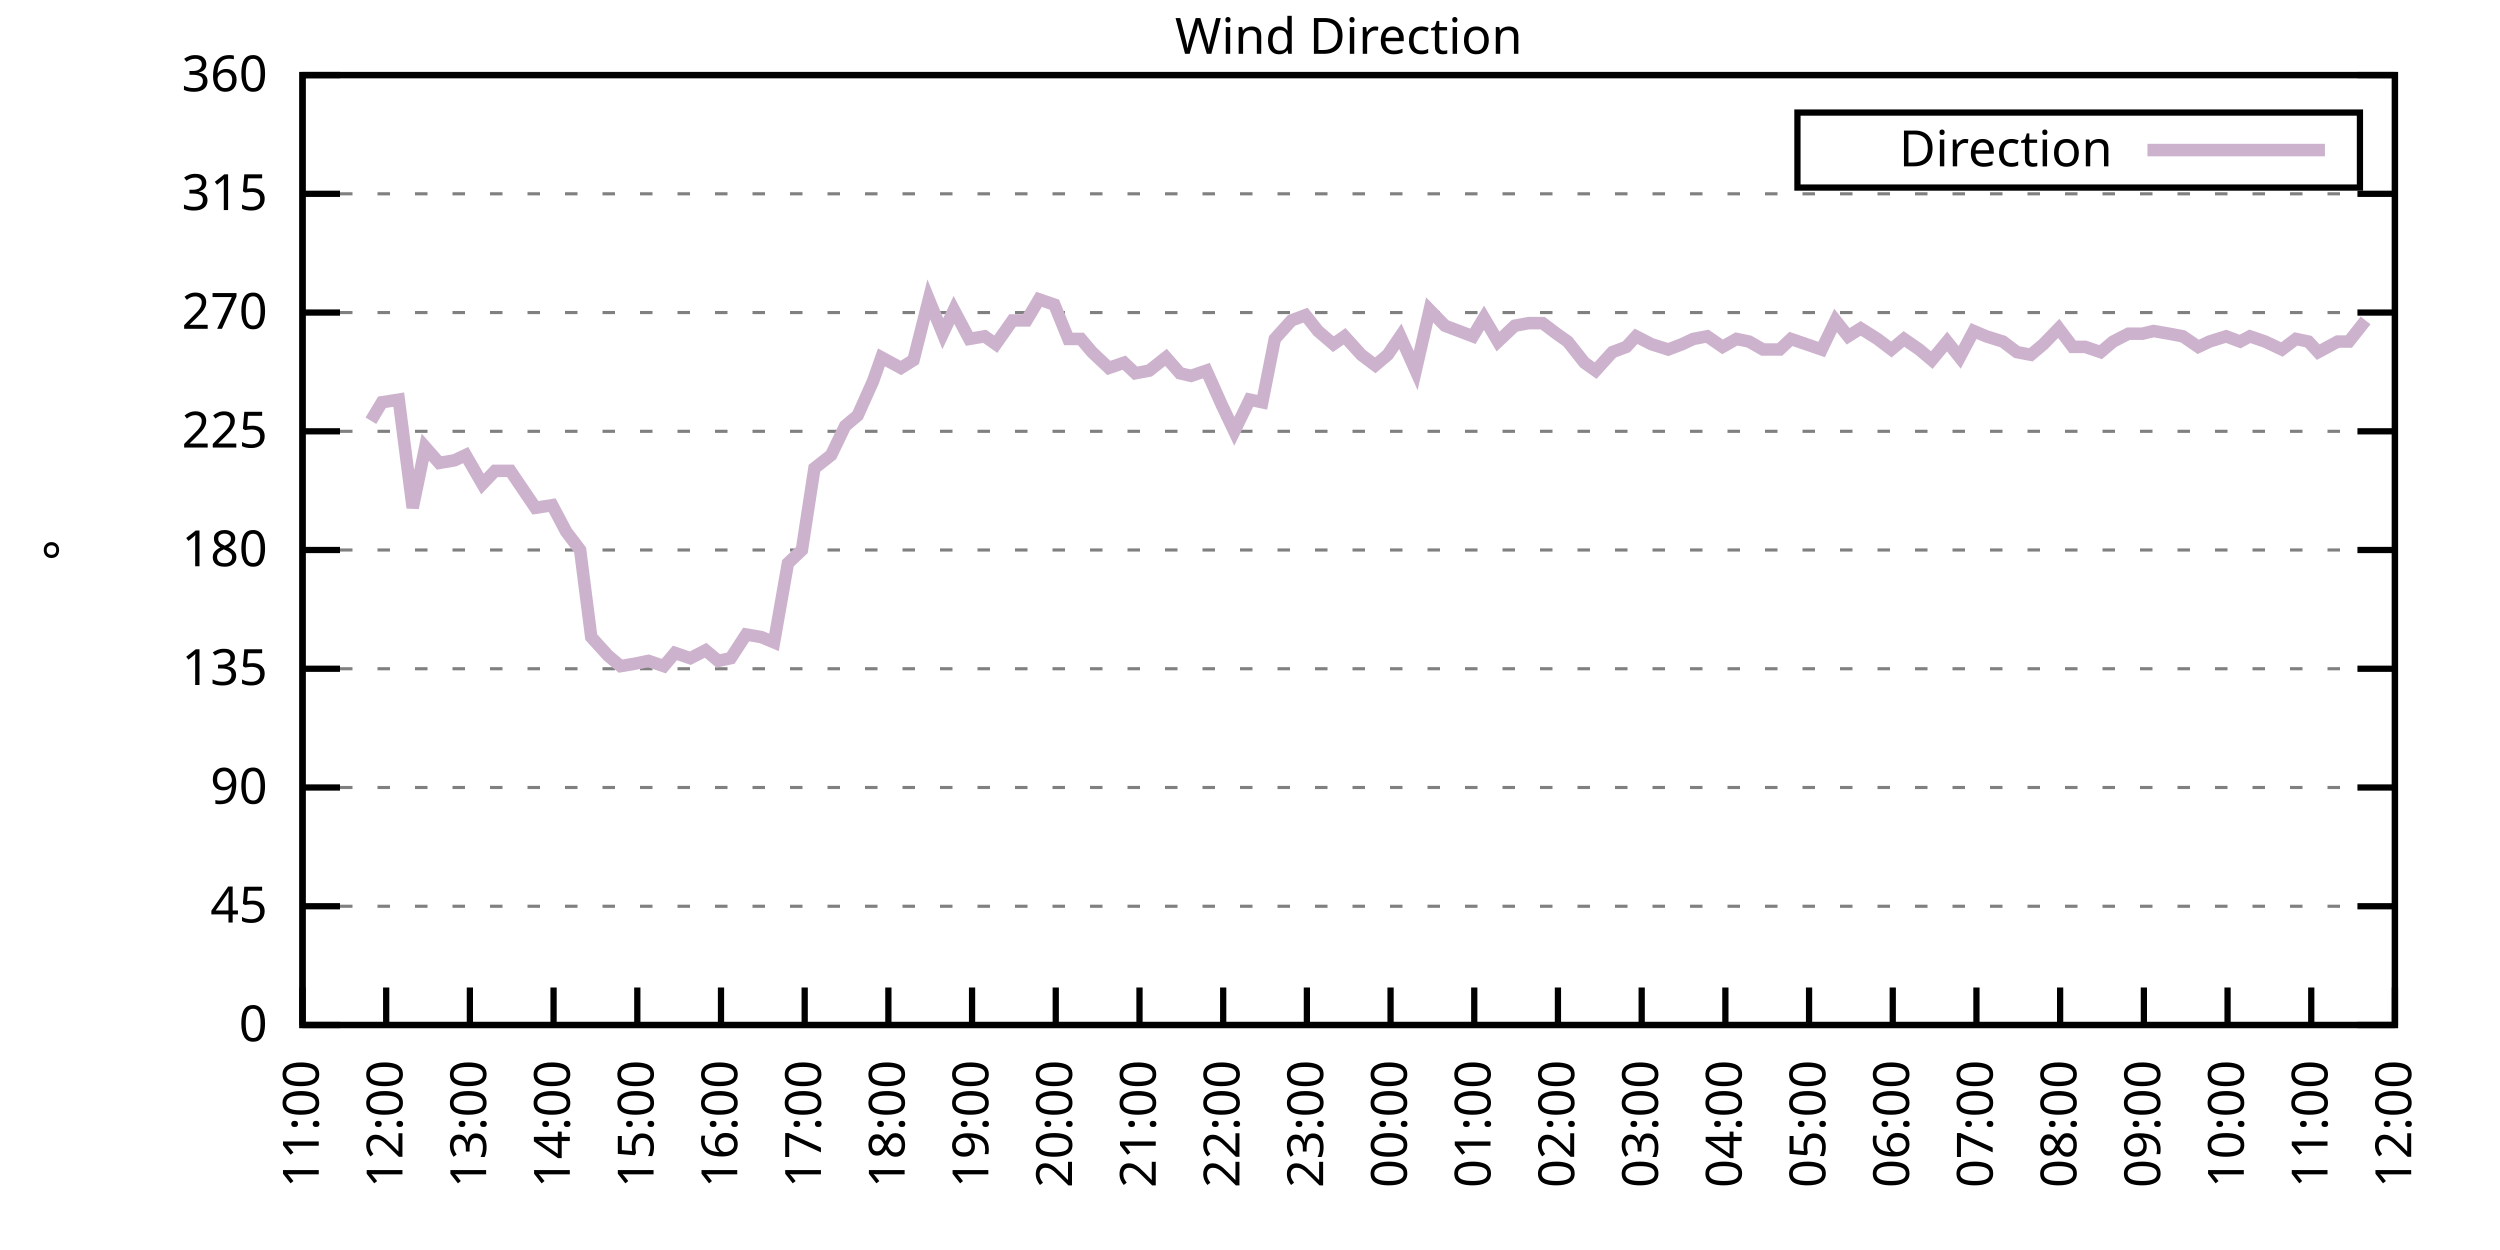
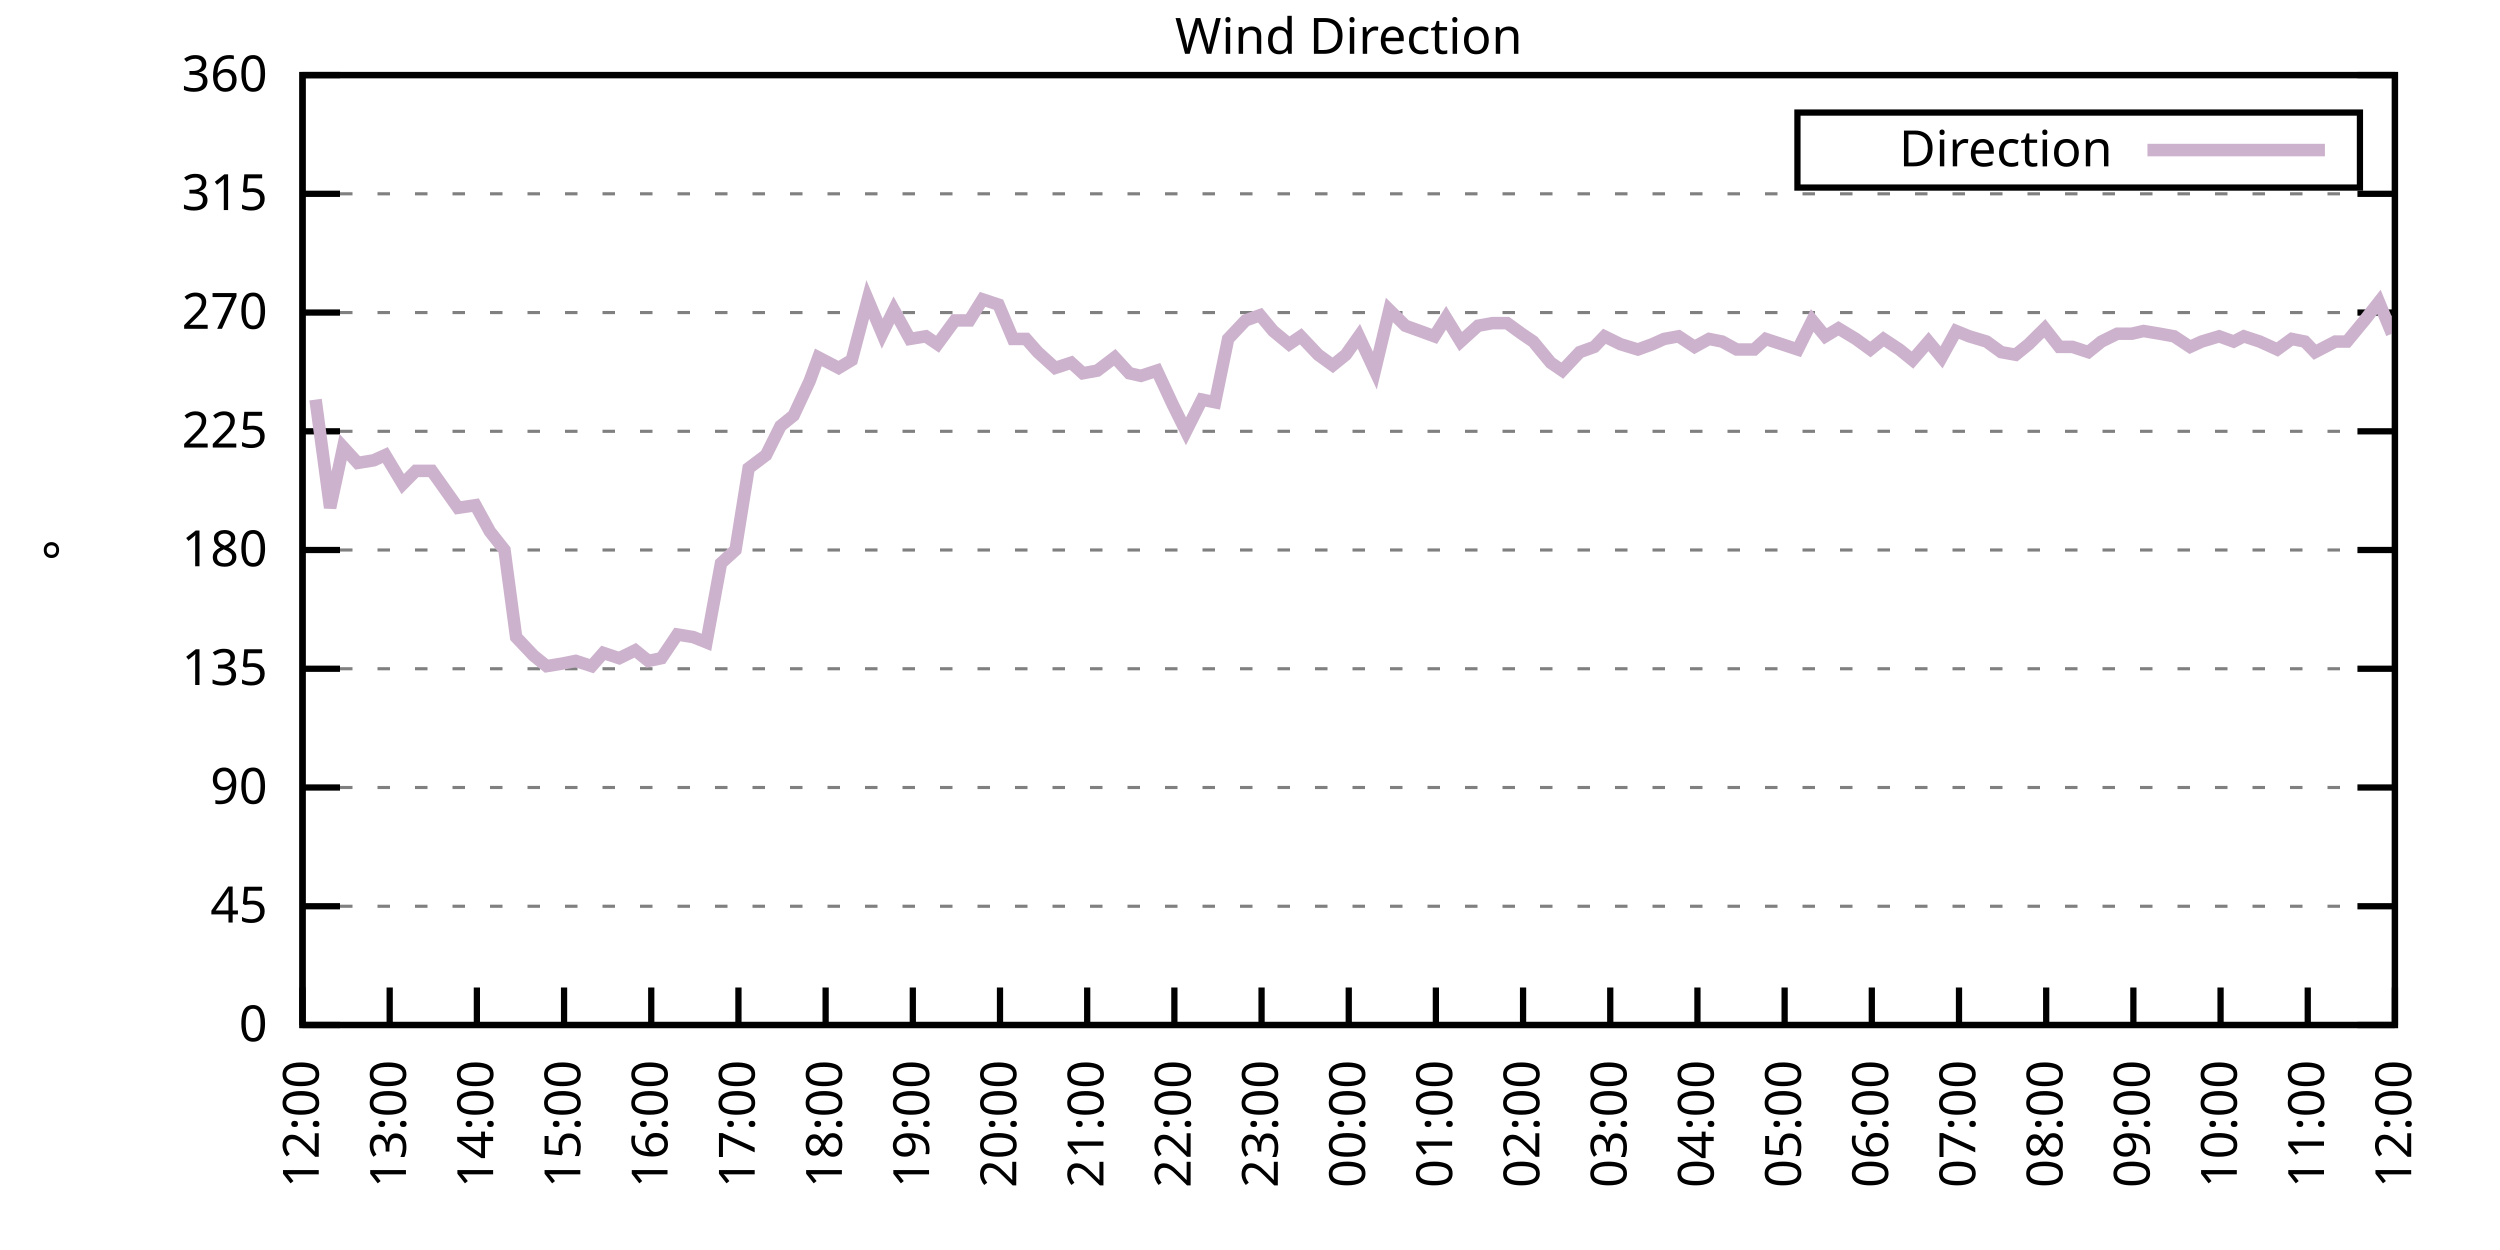
<svg xmlns="http://www.w3.org/2000/svg" xmlns:xlink="http://www.w3.org/1999/xlink" width="400" height="200" viewBox="0 0 400 200">
  <g id="gnuplot_canvas">
    <rect x="0" y="0" width="400" height="200" fill="none" />
    <defs>
      <circle id="gpDot" r="0.5" stroke-width="0.5" stroke="currentColor" />
      <path id="gpPt0" stroke-width="0.333" stroke="currentColor" d="M-1,0 h2 M0,-1 v2" />
      <path id="gpPt1" stroke-width="0.333" stroke="currentColor" d="M-1,-1 L1,1 M1,-1 L-1,1" />
      <path id="gpPt2" stroke-width="0.333" stroke="currentColor" d="M-1,0 L1,0 M0,-1 L0,1 M-1,-1 L1,1 M-1,1 L1,-1" />
      <rect id="gpPt3" stroke-width="0.333" stroke="currentColor" x="-1" y="-1" width="2" height="2" />
      <rect id="gpPt4" stroke-width="0.333" stroke="currentColor" fill="currentColor" x="-1" y="-1" width="2" height="2" />
      <circle id="gpPt5" stroke-width="0.333" stroke="currentColor" cx="0" cy="0" r="1" />
      <use xlink:href="#gpPt5" id="gpPt6" fill="currentColor" stroke="none" />
      <path id="gpPt7" stroke-width="0.333" stroke="currentColor" d="M0,-1.33 L-1.33,0.67 L1.33,0.67 z" />
      <use xlink:href="#gpPt7" id="gpPt8" fill="currentColor" stroke="none" />
      <use xlink:href="#gpPt7" id="gpPt9" stroke="currentColor" transform="rotate(180)" />
      <use xlink:href="#gpPt9" id="gpPt10" fill="currentColor" stroke="none" />
      <use xlink:href="#gpPt3" id="gpPt11" stroke="currentColor" transform="rotate(45)" />
      <use xlink:href="#gpPt11" id="gpPt12" fill="currentColor" stroke="none" />
      <path id="gpPt13" stroke-width="0.333" stroke="currentColor" d="M0,1.330 L1.265,0.411 L0.782,-1.067 L-0.782,-1.076 L-1.265,0.411 z" />
      <use xlink:href="#gpPt13" id="gpPt14" fill="currentColor" stroke="none" />
      <filter id="textbox" filterUnits="objectBoundingBox" x="0" y="0" height="1" width="1">
        <feFlood flood-color="white" flood-opacity="1" result="bgnd" />
        <feComposite in="SourceGraphic" in2="bgnd" operator="atop" />
      </filter>
      <filter id="greybox" filterUnits="objectBoundingBox" x="0" y="0" height="1" width="1">
        <feFlood flood-color="lightgrey" flood-opacity="1" result="grey" />
        <feComposite in="SourceGraphic" in2="grey" operator="atop" />
      </filter>
    </defs>
    <g fill="none" color="white" stroke="currentColor" stroke-width="1.00" stroke-linecap="butt" stroke-linejoin="miter">
</g>
    <g fill="none" color="black" stroke="currentColor" stroke-width="1.00" stroke-linecap="butt" stroke-linejoin="miter">
      <g stroke="none" shape-rendering="crispEdges">
        <polygon fill="rgb(255, 255, 255)" points="48.40,164.00 383.18,164.00 383.18,12.02 48.40,12.02 " />
      </g>
    </g>
    <g fill="none" color="black" stroke="currentColor" stroke-width="1.00" stroke-linecap="butt" stroke-linejoin="miter">
</g>
    <g fill="none" color="black" stroke="black" stroke-width="0.50" stroke-linecap="butt" stroke-linejoin="miter">
</g>
    <g fill="none" color="gray" stroke="currentColor" stroke-width="0.50" stroke-linecap="butt" stroke-linejoin="miter">
      <path stroke="gray" stroke-dasharray="2,4" class="gridline" d="M48.40,164.00 L383.19,164.00  " />
    </g>
    <g fill="none" color="gray" stroke="gray" stroke-width="1.00" stroke-linecap="butt" stroke-linejoin="miter">
</g>
    <g fill="none" color="black" stroke="currentColor" stroke-width="1.00" stroke-linecap="butt" stroke-linejoin="miter">
      <path stroke="black" d="M48.40,164.00 L54.40,164.00 M383.19,164.00 L377.19,164.00  " />
      <g transform="translate(42.80,166.60)" stroke="none" fill="black" font-family="Sans" font-size="8.00" text-anchor="end">
        <text>
          <tspan font-family="Sans"> 0</tspan>
        </text>
      </g>
    </g>
    <g fill="none" color="black" stroke="currentColor" stroke-width="1.00" stroke-linecap="butt" stroke-linejoin="miter">
</g>
    <g fill="none" color="black" stroke="black" stroke-width="0.50" stroke-linecap="butt" stroke-linejoin="miter">
</g>
    <g fill="none" color="gray" stroke="currentColor" stroke-width="0.50" stroke-linecap="butt" stroke-linejoin="miter">
      <path stroke="gray" stroke-dasharray="2,4" class="gridline" d="M48.40,145.00 L383.19,145.00  " />
    </g>
    <g fill="none" color="gray" stroke="gray" stroke-width="1.00" stroke-linecap="butt" stroke-linejoin="miter">
</g>
    <g fill="none" color="black" stroke="currentColor" stroke-width="1.00" stroke-linecap="butt" stroke-linejoin="miter">
      <path stroke="black" d="M48.40,145.00 L54.40,145.00 M383.19,145.00 L377.19,145.00  " />
      <g transform="translate(42.80,147.60)" stroke="none" fill="black" font-family="Sans" font-size="8.00" text-anchor="end">
        <text>
          <tspan font-family="Sans"> 45</tspan>
        </text>
      </g>
    </g>
    <g fill="none" color="black" stroke="currentColor" stroke-width="1.00" stroke-linecap="butt" stroke-linejoin="miter">
</g>
    <g fill="none" color="black" stroke="black" stroke-width="0.50" stroke-linecap="butt" stroke-linejoin="miter">
</g>
    <g fill="none" color="gray" stroke="currentColor" stroke-width="0.50" stroke-linecap="butt" stroke-linejoin="miter">
      <path stroke="gray" stroke-dasharray="2,4" class="gridline" d="M48.40,126.00 L383.19,126.00  " />
    </g>
    <g fill="none" color="gray" stroke="gray" stroke-width="1.00" stroke-linecap="butt" stroke-linejoin="miter">
</g>
    <g fill="none" color="black" stroke="currentColor" stroke-width="1.00" stroke-linecap="butt" stroke-linejoin="miter">
      <path stroke="black" d="M48.40,126.00 L54.40,126.00 M383.19,126.00 L377.19,126.00  " />
      <g transform="translate(42.80,128.60)" stroke="none" fill="black" font-family="Sans" font-size="8.00" text-anchor="end">
        <text>
          <tspan font-family="Sans"> 90</tspan>
        </text>
      </g>
    </g>
    <g fill="none" color="black" stroke="currentColor" stroke-width="1.00" stroke-linecap="butt" stroke-linejoin="miter">
</g>
    <g fill="none" color="black" stroke="black" stroke-width="0.50" stroke-linecap="butt" stroke-linejoin="miter">
</g>
    <g fill="none" color="gray" stroke="currentColor" stroke-width="0.50" stroke-linecap="butt" stroke-linejoin="miter">
      <path stroke="gray" stroke-dasharray="2,4" class="gridline" d="M48.40,107.00 L383.19,107.00  " />
    </g>
    <g fill="none" color="gray" stroke="gray" stroke-width="1.00" stroke-linecap="butt" stroke-linejoin="miter">
</g>
    <g fill="none" color="black" stroke="currentColor" stroke-width="1.00" stroke-linecap="butt" stroke-linejoin="miter">
      <path stroke="black" d="M48.40,107.00 L54.40,107.00 M383.19,107.00 L377.19,107.00  " />
      <g transform="translate(42.80,109.60)" stroke="none" fill="black" font-family="Sans" font-size="8.00" text-anchor="end">
        <text>
          <tspan font-family="Sans"> 135</tspan>
        </text>
      </g>
    </g>
    <g fill="none" color="black" stroke="currentColor" stroke-width="1.00" stroke-linecap="butt" stroke-linejoin="miter">
</g>
    <g fill="none" color="black" stroke="black" stroke-width="0.50" stroke-linecap="butt" stroke-linejoin="miter">
</g>
    <g fill="none" color="gray" stroke="currentColor" stroke-width="0.50" stroke-linecap="butt" stroke-linejoin="miter">
      <path stroke="gray" stroke-dasharray="2,4" class="gridline" d="M48.40,88.00 L383.19,88.00  " />
    </g>
    <g fill="none" color="gray" stroke="gray" stroke-width="1.00" stroke-linecap="butt" stroke-linejoin="miter">
</g>
    <g fill="none" color="black" stroke="currentColor" stroke-width="1.00" stroke-linecap="butt" stroke-linejoin="miter">
      <path stroke="black" d="M48.40,88.00 L54.40,88.00 M383.19,88.00 L377.19,88.00  " />
      <g transform="translate(42.80,90.60)" stroke="none" fill="black" font-family="Sans" font-size="8.00" text-anchor="end">
        <text>
          <tspan font-family="Sans"> 180</tspan>
        </text>
      </g>
    </g>
    <g fill="none" color="black" stroke="currentColor" stroke-width="1.00" stroke-linecap="butt" stroke-linejoin="miter">
</g>
    <g fill="none" color="black" stroke="black" stroke-width="0.50" stroke-linecap="butt" stroke-linejoin="miter">
</g>
    <g fill="none" color="gray" stroke="currentColor" stroke-width="0.50" stroke-linecap="butt" stroke-linejoin="miter">
      <path stroke="gray" stroke-dasharray="2,4" class="gridline" d="M48.40,69.01 L383.19,69.01  " />
    </g>
    <g fill="none" color="gray" stroke="gray" stroke-width="1.00" stroke-linecap="butt" stroke-linejoin="miter">
</g>
    <g fill="none" color="black" stroke="currentColor" stroke-width="1.00" stroke-linecap="butt" stroke-linejoin="miter">
      <path stroke="black" d="M48.40,69.01 L54.40,69.01 M383.19,69.01 L377.19,69.01  " />
      <g transform="translate(42.80,71.61)" stroke="none" fill="black" font-family="Sans" font-size="8.00" text-anchor="end">
        <text>
          <tspan font-family="Sans"> 225</tspan>
        </text>
      </g>
    </g>
    <g fill="none" color="black" stroke="currentColor" stroke-width="1.00" stroke-linecap="butt" stroke-linejoin="miter">
</g>
    <g fill="none" color="black" stroke="black" stroke-width="0.50" stroke-linecap="butt" stroke-linejoin="miter">
</g>
    <g fill="none" color="gray" stroke="currentColor" stroke-width="0.50" stroke-linecap="butt" stroke-linejoin="miter">
      <path stroke="gray" stroke-dasharray="2,4" class="gridline" d="M48.40,50.01 L383.19,50.01  " />
    </g>
    <g fill="none" color="gray" stroke="gray" stroke-width="1.00" stroke-linecap="butt" stroke-linejoin="miter">
</g>
    <g fill="none" color="black" stroke="currentColor" stroke-width="1.00" stroke-linecap="butt" stroke-linejoin="miter">
      <path stroke="black" d="M48.40,50.01 L54.40,50.01 M383.19,50.01 L377.19,50.01  " />
      <g transform="translate(42.80,52.61)" stroke="none" fill="black" font-family="Sans" font-size="8.00" text-anchor="end">
        <text>
          <tspan font-family="Sans"> 270</tspan>
        </text>
      </g>
    </g>
    <g fill="none" color="black" stroke="currentColor" stroke-width="1.00" stroke-linecap="butt" stroke-linejoin="miter">
</g>
    <g fill="none" color="black" stroke="black" stroke-width="0.50" stroke-linecap="butt" stroke-linejoin="miter">
</g>
    <g fill="none" color="gray" stroke="currentColor" stroke-width="0.50" stroke-linecap="butt" stroke-linejoin="miter">
      <path stroke="gray" stroke-dasharray="2,4" class="gridline" d="M48.40,31.01 L383.19,31.01  " />
    </g>
    <g fill="none" color="gray" stroke="gray" stroke-width="1.00" stroke-linecap="butt" stroke-linejoin="miter">
</g>
    <g fill="none" color="black" stroke="currentColor" stroke-width="1.00" stroke-linecap="butt" stroke-linejoin="miter">
      <path stroke="black" d="M48.40,31.01 L54.40,31.01 M383.19,31.01 L377.19,31.01  " />
      <g transform="translate(42.80,33.61)" stroke="none" fill="black" font-family="Sans" font-size="8.00" text-anchor="end">
        <text>
          <tspan font-family="Sans"> 315</tspan>
        </text>
      </g>
    </g>
    <g fill="none" color="black" stroke="currentColor" stroke-width="1.00" stroke-linecap="butt" stroke-linejoin="miter">
</g>
    <g fill="none" color="black" stroke="black" stroke-width="0.50" stroke-linecap="butt" stroke-linejoin="miter">
</g>
    <g fill="none" color="gray" stroke="currentColor" stroke-width="0.50" stroke-linecap="butt" stroke-linejoin="miter">
      <path stroke="gray" stroke-dasharray="2,4" class="gridline" d="M48.40,12.01 L383.19,12.01  " />
    </g>
    <g fill="none" color="gray" stroke="gray" stroke-width="1.00" stroke-linecap="butt" stroke-linejoin="miter">
</g>
    <g fill="none" color="black" stroke="currentColor" stroke-width="1.00" stroke-linecap="butt" stroke-linejoin="miter">
      <path stroke="black" d="M48.40,12.01 L54.40,12.01 M383.19,12.01 L377.19,12.01  " />
      <g transform="translate(42.80,14.61)" stroke="none" fill="black" font-family="Sans" font-size="8.00" text-anchor="end">
        <text>
          <tspan font-family="Sans"> 360</tspan>
        </text>
      </g>
    </g>
    <g fill="none" color="black" stroke="currentColor" stroke-width="1.00" stroke-linecap="butt" stroke-linejoin="miter">
      <path stroke="black" d="M48.40,164.00 L48.40,158.00  " />
      <g transform="translate(51.00,169.60) rotate(270.00)" stroke="none" fill="black" font-family="Sans" font-size="8.00" text-anchor="end">
        <text>
-           <tspan font-family="Sans">11:00</tspan>
-         </text>
-       </g>
-     </g>
-     <g fill="none" color="black" stroke="currentColor" stroke-width="1.00" stroke-linecap="butt" stroke-linejoin="miter">
-       <path stroke="black" d="M61.79,164.00 L61.79,158.00  " />
-       <g transform="translate(64.39,169.60) rotate(270.00)" stroke="none" fill="black" font-family="Sans" font-size="8.00" text-anchor="end">
-         <text>
          <tspan font-family="Sans">12:00</tspan>
        </text>
      </g>
    </g>
    <g fill="none" color="black" stroke="currentColor" stroke-width="1.00" stroke-linecap="butt" stroke-linejoin="miter">
-       <path stroke="black" d="M75.18,164.00 L75.18,158.00  " />
-       <g transform="translate(77.78,169.60) rotate(270.00)" stroke="none" fill="black" font-family="Sans" font-size="8.00" text-anchor="end">
+       <path stroke="black" d="M62.35,164.00 L62.35,158.00  " />
+       <g transform="translate(64.95,169.60) rotate(270.00)" stroke="none" fill="black" font-family="Sans" font-size="8.00" text-anchor="end">
        <text>
          <tspan font-family="Sans">13:00</tspan>
        </text>
      </g>
    </g>
    <g fill="none" color="black" stroke="currentColor" stroke-width="1.00" stroke-linecap="butt" stroke-linejoin="miter">
-       <path stroke="black" d="M88.57,164.00 L88.57,158.00  " />
-       <g transform="translate(91.17,169.60) rotate(270.00)" stroke="none" fill="black" font-family="Sans" font-size="8.00" text-anchor="end">
+       <path stroke="black" d="M76.30,164.00 L76.30,158.00  " />
+       <g transform="translate(78.90,169.60) rotate(270.00)" stroke="none" fill="black" font-family="Sans" font-size="8.00" text-anchor="end">
        <text>
          <tspan font-family="Sans">14:00</tspan>
        </text>
      </g>
    </g>
    <g fill="none" color="black" stroke="currentColor" stroke-width="1.00" stroke-linecap="butt" stroke-linejoin="miter">
-       <path stroke="black" d="M101.97,164.00 L101.97,158.00  " />
-       <g transform="translate(104.57,169.60) rotate(270.00)" stroke="none" fill="black" font-family="Sans" font-size="8.00" text-anchor="end">
+       <path stroke="black" d="M90.25,164.00 L90.25,158.00  " />
+       <g transform="translate(92.85,169.60) rotate(270.00)" stroke="none" fill="black" font-family="Sans" font-size="8.00" text-anchor="end">
        <text>
          <tspan font-family="Sans">15:00</tspan>
        </text>
      </g>
    </g>
    <g fill="none" color="black" stroke="currentColor" stroke-width="1.00" stroke-linecap="butt" stroke-linejoin="miter">
-       <path stroke="black" d="M115.36,164.00 L115.36,158.00  " />
-       <g transform="translate(117.96,169.60) rotate(270.00)" stroke="none" fill="black" font-family="Sans" font-size="8.00" text-anchor="end">
+       <path stroke="black" d="M104.20,164.00 L104.20,158.00  " />
+       <g transform="translate(106.80,169.60) rotate(270.00)" stroke="none" fill="black" font-family="Sans" font-size="8.00" text-anchor="end">
        <text>
          <tspan font-family="Sans">16:00</tspan>
        </text>
      </g>
    </g>
    <g fill="none" color="black" stroke="currentColor" stroke-width="1.00" stroke-linecap="butt" stroke-linejoin="miter">
-       <path stroke="black" d="M128.75,164.00 L128.75,158.00  " />
-       <g transform="translate(131.35,169.60) rotate(270.00)" stroke="none" fill="black" font-family="Sans" font-size="8.00" text-anchor="end">
+       <path stroke="black" d="M118.15,164.00 L118.15,158.00  " />
+       <g transform="translate(120.75,169.60) rotate(270.00)" stroke="none" fill="black" font-family="Sans" font-size="8.00" text-anchor="end">
        <text>
          <tspan font-family="Sans">17:00</tspan>
        </text>
      </g>
    </g>
    <g fill="none" color="black" stroke="currentColor" stroke-width="1.00" stroke-linecap="butt" stroke-linejoin="miter">
-       <path stroke="black" d="M142.14,164.00 L142.14,158.00  " />
-       <g transform="translate(144.74,169.60) rotate(270.00)" stroke="none" fill="black" font-family="Sans" font-size="8.00" text-anchor="end">
+       <path stroke="black" d="M132.10,164.00 L132.10,158.00  " />
+       <g transform="translate(134.70,169.60) rotate(270.00)" stroke="none" fill="black" font-family="Sans" font-size="8.00" text-anchor="end">
        <text>
          <tspan font-family="Sans">18:00</tspan>
        </text>
      </g>
    </g>
    <g fill="none" color="black" stroke="currentColor" stroke-width="1.00" stroke-linecap="butt" stroke-linejoin="miter">
-       <path stroke="black" d="M155.53,164.00 L155.53,158.00  " />
-       <g transform="translate(158.13,169.60) rotate(270.00)" stroke="none" fill="black" font-family="Sans" font-size="8.00" text-anchor="end">
+       <path stroke="black" d="M146.05,164.00 L146.05,158.00  " />
+       <g transform="translate(148.65,169.60) rotate(270.00)" stroke="none" fill="black" font-family="Sans" font-size="8.00" text-anchor="end">
        <text>
          <tspan font-family="Sans">19:00</tspan>
        </text>
      </g>
    </g>
    <g fill="none" color="black" stroke="currentColor" stroke-width="1.00" stroke-linecap="butt" stroke-linejoin="miter">
-       <path stroke="black" d="M168.92,164.00 L168.92,158.00  " />
-       <g transform="translate(171.52,169.60) rotate(270.00)" stroke="none" fill="black" font-family="Sans" font-size="8.00" text-anchor="end">
+       <path stroke="black" d="M160.00,164.00 L160.00,158.00  " />
+       <g transform="translate(162.60,169.60) rotate(270.00)" stroke="none" fill="black" font-family="Sans" font-size="8.00" text-anchor="end">
        <text>
          <tspan font-family="Sans">20:00</tspan>
        </text>
      </g>
    </g>
    <g fill="none" color="black" stroke="currentColor" stroke-width="1.00" stroke-linecap="butt" stroke-linejoin="miter">
-       <path stroke="black" d="M182.32,164.00 L182.32,158.00  " />
-       <g transform="translate(184.92,169.60) rotate(270.00)" stroke="none" fill="black" font-family="Sans" font-size="8.00" text-anchor="end">
+       <path stroke="black" d="M173.95,164.00 L173.95,158.00  " />
+       <g transform="translate(176.55,169.60) rotate(270.00)" stroke="none" fill="black" font-family="Sans" font-size="8.00" text-anchor="end">
        <text>
          <tspan font-family="Sans">21:00</tspan>
        </text>
      </g>
    </g>
    <g fill="none" color="black" stroke="currentColor" stroke-width="1.00" stroke-linecap="butt" stroke-linejoin="miter">
-       <path stroke="black" d="M195.71,164.00 L195.71,158.00  " />
-       <g transform="translate(198.31,169.60) rotate(270.00)" stroke="none" fill="black" font-family="Sans" font-size="8.00" text-anchor="end">
+       <path stroke="black" d="M187.90,164.00 L187.90,158.00  " />
+       <g transform="translate(190.50,169.60) rotate(270.00)" stroke="none" fill="black" font-family="Sans" font-size="8.00" text-anchor="end">
        <text>
          <tspan font-family="Sans">22:00</tspan>
        </text>
      </g>
    </g>
    <g fill="none" color="black" stroke="currentColor" stroke-width="1.00" stroke-linecap="butt" stroke-linejoin="miter">
-       <path stroke="black" d="M209.10,164.00 L209.10,158.00  " />
-       <g transform="translate(211.70,169.60) rotate(270.00)" stroke="none" fill="black" font-family="Sans" font-size="8.00" text-anchor="end">
+       <path stroke="black" d="M201.85,164.00 L201.85,158.00  " />
+       <g transform="translate(204.45,169.60) rotate(270.00)" stroke="none" fill="black" font-family="Sans" font-size="8.00" text-anchor="end">
        <text>
          <tspan font-family="Sans">23:00</tspan>
        </text>
      </g>
    </g>
    <g fill="none" color="black" stroke="currentColor" stroke-width="1.00" stroke-linecap="butt" stroke-linejoin="miter">
-       <path stroke="black" d="M222.49,164.00 L222.49,158.00  " />
-       <g transform="translate(225.09,169.60) rotate(270.00)" stroke="none" fill="black" font-family="Sans" font-size="8.00" text-anchor="end">
+       <path stroke="black" d="M215.80,164.00 L215.80,158.00  " />
+       <g transform="translate(218.40,169.60) rotate(270.00)" stroke="none" fill="black" font-family="Sans" font-size="8.00" text-anchor="end">
        <text>
          <tspan font-family="Sans">00:00</tspan>
        </text>
      </g>
    </g>
    <g fill="none" color="black" stroke="currentColor" stroke-width="1.00" stroke-linecap="butt" stroke-linejoin="miter">
-       <path stroke="black" d="M235.88,164.00 L235.88,158.00  " />
-       <g transform="translate(238.48,169.60) rotate(270.00)" stroke="none" fill="black" font-family="Sans" font-size="8.00" text-anchor="end">
+       <path stroke="black" d="M229.74,164.00 L229.74,158.00  " />
+       <g transform="translate(232.34,169.60) rotate(270.00)" stroke="none" fill="black" font-family="Sans" font-size="8.00" text-anchor="end">
        <text>
          <tspan font-family="Sans">01:00</tspan>
        </text>
      </g>
    </g>
    <g fill="none" color="black" stroke="currentColor" stroke-width="1.00" stroke-linecap="butt" stroke-linejoin="miter">
-       <path stroke="black" d="M249.27,164.00 L249.27,158.00  " />
-       <g transform="translate(251.87,169.60) rotate(270.00)" stroke="none" fill="black" font-family="Sans" font-size="8.00" text-anchor="end">
+       <path stroke="black" d="M243.69,164.00 L243.69,158.00  " />
+       <g transform="translate(246.29,169.60) rotate(270.00)" stroke="none" fill="black" font-family="Sans" font-size="8.00" text-anchor="end">
        <text>
          <tspan font-family="Sans">02:00</tspan>
        </text>
      </g>
    </g>
    <g fill="none" color="black" stroke="currentColor" stroke-width="1.00" stroke-linecap="butt" stroke-linejoin="miter">
-       <path stroke="black" d="M262.67,164.00 L262.67,158.00  " />
-       <g transform="translate(265.27,169.60) rotate(270.00)" stroke="none" fill="black" font-family="Sans" font-size="8.00" text-anchor="end">
+       <path stroke="black" d="M257.64,164.00 L257.64,158.00  " />
+       <g transform="translate(260.24,169.60) rotate(270.00)" stroke="none" fill="black" font-family="Sans" font-size="8.00" text-anchor="end">
        <text>
          <tspan font-family="Sans">03:00</tspan>
        </text>
      </g>
    </g>
    <g fill="none" color="black" stroke="currentColor" stroke-width="1.00" stroke-linecap="butt" stroke-linejoin="miter">
-       <path stroke="black" d="M276.06,164.00 L276.06,158.00  " />
-       <g transform="translate(278.66,169.60) rotate(270.00)" stroke="none" fill="black" font-family="Sans" font-size="8.00" text-anchor="end">
+       <path stroke="black" d="M271.59,164.00 L271.59,158.00  " />
+       <g transform="translate(274.19,169.60) rotate(270.00)" stroke="none" fill="black" font-family="Sans" font-size="8.00" text-anchor="end">
        <text>
          <tspan font-family="Sans">04:00</tspan>
        </text>
      </g>
    </g>
    <g fill="none" color="black" stroke="currentColor" stroke-width="1.00" stroke-linecap="butt" stroke-linejoin="miter">
-       <path stroke="black" d="M289.45,164.00 L289.45,158.00  " />
-       <g transform="translate(292.05,169.60) rotate(270.00)" stroke="none" fill="black" font-family="Sans" font-size="8.00" text-anchor="end">
+       <path stroke="black" d="M285.54,164.00 L285.54,158.00  " />
+       <g transform="translate(288.14,169.60) rotate(270.00)" stroke="none" fill="black" font-family="Sans" font-size="8.00" text-anchor="end">
        <text>
          <tspan font-family="Sans">05:00</tspan>
        </text>
      </g>
    </g>
    <g fill="none" color="black" stroke="currentColor" stroke-width="1.00" stroke-linecap="butt" stroke-linejoin="miter">
-       <path stroke="black" d="M302.84,164.00 L302.84,158.00  " />
-       <g transform="translate(305.44,169.60) rotate(270.00)" stroke="none" fill="black" font-family="Sans" font-size="8.00" text-anchor="end">
+       <path stroke="black" d="M299.49,164.00 L299.49,158.00  " />
+       <g transform="translate(302.09,169.60) rotate(270.00)" stroke="none" fill="black" font-family="Sans" font-size="8.00" text-anchor="end">
        <text>
          <tspan font-family="Sans">06:00</tspan>
        </text>
      </g>
    </g>
    <g fill="none" color="black" stroke="currentColor" stroke-width="1.00" stroke-linecap="butt" stroke-linejoin="miter">
-       <path stroke="black" d="M316.23,164.00 L316.23,158.00  " />
-       <g transform="translate(318.83,169.60) rotate(270.00)" stroke="none" fill="black" font-family="Sans" font-size="8.00" text-anchor="end">
+       <path stroke="black" d="M313.44,164.00 L313.44,158.00  " />
+       <g transform="translate(316.04,169.60) rotate(270.00)" stroke="none" fill="black" font-family="Sans" font-size="8.00" text-anchor="end">
        <text>
          <tspan font-family="Sans">07:00</tspan>
        </text>
      </g>
    </g>
    <g fill="none" color="black" stroke="currentColor" stroke-width="1.00" stroke-linecap="butt" stroke-linejoin="miter">
-       <path stroke="black" d="M329.62,164.00 L329.62,158.00  " />
-       <g transform="translate(332.22,169.60) rotate(270.00)" stroke="none" fill="black" font-family="Sans" font-size="8.00" text-anchor="end">
+       <path stroke="black" d="M327.39,164.00 L327.39,158.00  " />
+       <g transform="translate(329.99,169.60) rotate(270.00)" stroke="none" fill="black" font-family="Sans" font-size="8.00" text-anchor="end">
        <text>
          <tspan font-family="Sans">08:00</tspan>
        </text>
      </g>
    </g>
    <g fill="none" color="black" stroke="currentColor" stroke-width="1.00" stroke-linecap="butt" stroke-linejoin="miter">
-       <path stroke="black" d="M343.02,164.00 L343.02,158.00  " />
-       <g transform="translate(345.62,169.60) rotate(270.00)" stroke="none" fill="black" font-family="Sans" font-size="8.00" text-anchor="end">
+       <path stroke="black" d="M341.34,164.00 L341.34,158.00  " />
+       <g transform="translate(343.94,169.60) rotate(270.00)" stroke="none" fill="black" font-family="Sans" font-size="8.00" text-anchor="end">
        <text>
          <tspan font-family="Sans">09:00</tspan>
        </text>
      </g>
    </g>
    <g fill="none" color="black" stroke="currentColor" stroke-width="1.00" stroke-linecap="butt" stroke-linejoin="miter">
-       <path stroke="black" d="M356.41,164.00 L356.41,158.00  " />
-       <g transform="translate(359.01,169.60) rotate(270.00)" stroke="none" fill="black" font-family="Sans" font-size="8.00" text-anchor="end">
+       <path stroke="black" d="M355.29,164.00 L355.29,158.00  " />
+       <g transform="translate(357.89,169.60) rotate(270.00)" stroke="none" fill="black" font-family="Sans" font-size="8.00" text-anchor="end">
        <text>
          <tspan font-family="Sans">10:00</tspan>
        </text>
      </g>
    </g>
    <g fill="none" color="black" stroke="currentColor" stroke-width="1.00" stroke-linecap="butt" stroke-linejoin="miter">
-       <path stroke="black" d="M369.80,164.00 L369.80,158.00  " />
-       <g transform="translate(372.40,169.60) rotate(270.00)" stroke="none" fill="black" font-family="Sans" font-size="8.00" text-anchor="end">
+       <path stroke="black" d="M369.24,164.00 L369.24,158.00  " />
+       <g transform="translate(371.84,169.60) rotate(270.00)" stroke="none" fill="black" font-family="Sans" font-size="8.00" text-anchor="end">
        <text>
          <tspan font-family="Sans">11:00</tspan>
        </text>
      </g>
    </g>
    <g fill="none" color="black" stroke="currentColor" stroke-width="1.00" stroke-linecap="butt" stroke-linejoin="miter">
      <path stroke="black" d="M383.19,164.00 L383.19,158.00  " />
      <g transform="translate(385.79,169.60) rotate(270.00)" stroke="none" fill="black" font-family="Sans" font-size="8.00" text-anchor="end">
        <text>
          <tspan font-family="Sans">12:00</tspan>
        </text>
      </g>
    </g>
    <g fill="none" color="black" stroke="currentColor" stroke-width="1.00" stroke-linecap="butt" stroke-linejoin="miter">
</g>
    <g fill="none" color="black" stroke="currentColor" stroke-width="1.00" stroke-linecap="butt" stroke-linejoin="miter">
      <path stroke="black" d="M48.40,12.01 L48.40,164.00 L383.19,164.00 L383.19,12.01 L48.40,12.01 Z  " />
    </g>
    <g fill="none" color="black" stroke="currentColor" stroke-width="1.00" stroke-linecap="butt" stroke-linejoin="miter">
</g>
    <g fill="none" color="black" stroke="currentColor" stroke-width="1.00" stroke-linecap="butt" stroke-linejoin="miter">
      <path stroke="black" d="M287.59,30.01 L287.59,18.01 L377.59,18.01 L377.59,30.01 L287.59,30.01 Z  " />
    </g>
    <g id="Wind_direction_plot_1">
      <g fill="none" color="white" stroke="black" stroke-width="2.00" stroke-linecap="butt" stroke-linejoin="miter">
</g>
      <g fill="none" color="black" stroke="currentColor" stroke-width="2.00" stroke-linecap="butt" stroke-linejoin="miter">
        <g transform="translate(337.99,26.61)" stroke="none" fill="black" font-family="Sans" font-size="8.00" text-anchor="end">
          <text>
            <tspan font-family="Sans">Direction</tspan>
          </text>
        </g>
      </g>
      <g fill="none" color="black" stroke="currentColor" stroke-width="2.00" stroke-linecap="butt" stroke-linejoin="miter">
-         <path stroke="rgb(204, 178, 204)" d="M343.59,24.01 L371.99,24.01 M59.34,67.32 L61.12,64.36 L63.80,63.94 L66.03,81.25 L68.04,71.54 L70.27,74.07   L72.73,73.65 L74.51,72.81 L77.19,77.45 L79.20,75.34 L81.66,75.34 L83.66,78.29 L85.67,81.25 L88.35,80.83   L90.58,85.05 L92.82,88.00 L94.60,101.94 L97.28,104.89 L99.29,106.58 L101.74,106.16 L103.75,105.74 L106.21,106.58   L107.99,104.47 L110.45,105.31 L112.90,104.05 L114.91,105.74 L116.92,105.31 L119.38,101.52 L121.83,101.94 L123.84,102.78   L126.07,90.12 L128.30,88.00 L130.31,74.92 L132.99,72.81 L135.22,68.16 L137.23,66.47 L139.69,60.98 L141.03,57.18   L144.15,58.87 L146.16,57.61 L148.61,47.90 L150.85,53.39 L152.63,49.59 L155.09,54.23 L157.54,53.81 L159.33,55.07   L162.01,51.27 L164.24,51.27 L166.25,47.90 L168.70,48.74 L170.93,54.23 L172.94,54.23 L174.73,56.34 L177.41,58.87   L179.86,58.03 L181.65,59.72 L183.88,59.30 L186.56,57.18 L188.79,59.72 L190.57,60.14 L193.03,59.30 L195.48,64.78   L197.49,69.01 L199.95,63.94 L201.96,64.36 L203.97,54.23 L206.64,51.27 L208.88,50.43 L210.88,52.96 L213.34,55.07   L215.13,53.81 L217.80,56.76 L220.04,58.45 L222.04,56.76 L224.05,53.81 L226.51,59.30 L228.74,49.59 L231.20,52.12   L233.43,52.96 L235.66,53.81 L237.44,50.85 L239.68,54.65 L242.36,52.12 L244.59,51.70 L246.82,51.70 L249.05,53.39   L250.84,54.65 L253.51,58.03 L255.30,59.30 L257.98,56.34 L260.21,55.50 L261.77,53.81 L264.23,55.07 L266.91,55.92   L269.14,55.07 L270.92,54.23 L273.16,53.81 L275.61,55.50 L277.84,54.23 L279.85,54.65 L282.08,55.92 L284.76,55.92   L286.55,54.23 L291.46,55.92 L293.69,51.27 L295.70,53.81 L297.71,52.54 L300.39,54.23 L302.62,55.92 L304.63,54.23   L307.08,55.92 L309.09,57.61 L311.54,54.65 L313.55,57.18 L315.79,52.96 L317.79,53.81 L320.47,54.65 L322.70,56.34   L324.94,56.76 L326.95,55.07 L329.40,52.54 L331.63,55.50 L333.64,55.50 L336.10,56.34 L338.10,54.65 L340.56,53.39   L342.79,53.39 L344.58,52.96 L347.03,53.39 L349.26,53.81 L351.72,55.50 L353.51,54.65 L356.18,53.81 L358.42,54.65   L359.98,53.81 L362.43,54.65 L365.11,55.92 L367.34,54.23 L369.35,54.65 L370.91,56.34 L374.04,54.65 L375.82,54.65   L378.50,51.27  " />
+         <path stroke="rgb(204, 178, 204)" d="M343.59,24.01 L371.99,24.01 M50.49,63.94 L52.82,81.25 L54.91,71.54 L57.23,74.07 L59.79,73.65 L61.65,72.81   L64.44,77.45 L66.53,75.34 L69.09,75.34 L71.18,78.29 L73.28,81.25 L76.07,80.83 L78.39,85.05 L80.72,88.00   L82.58,101.94 L85.37,104.89 L87.46,106.58 L90.02,106.16 L92.11,105.74 L94.67,106.58 L96.53,104.47 L99.08,105.31   L101.64,104.05 L103.73,105.74 L105.83,105.31 L108.38,101.52 L110.94,101.94 L113.03,102.78 L115.36,90.12 L117.68,88.00   L119.78,74.92 L122.57,72.81 L124.89,68.16 L126.98,66.47 L129.54,60.98 L130.94,57.18 L134.19,58.87 L136.28,57.61   L138.84,47.90 L141.16,53.39 L143.02,49.59 L145.58,54.23 L148.14,53.81 L150.00,55.07 L152.79,51.27 L155.11,51.27   L157.21,47.90 L159.76,48.74 L162.09,54.23 L164.18,54.23 L166.04,56.34 L168.83,58.87 L171.39,58.03 L173.25,59.72   L175.57,59.30 L178.36,57.18 L180.69,59.72 L182.55,60.14 L185.11,59.30 L187.66,64.78 L189.76,69.01 L192.31,63.94   L194.41,64.36 L196.50,54.23 L199.29,51.27 L201.61,50.43 L203.71,52.96 L206.26,55.07 L208.12,53.81 L210.91,56.76   L213.24,58.45 L215.33,56.76 L217.42,53.81 L219.98,59.30 L222.30,49.59 L224.86,52.12 L227.19,52.96 L229.51,53.81   L231.37,50.85 L233.70,54.65 L236.49,52.12 L238.81,51.70 L241.14,51.70 L243.46,53.39 L245.32,54.65 L248.11,58.03   L249.97,59.30 L252.76,56.34 L255.09,55.50 L256.71,53.81 L259.27,55.07 L262.06,55.92 L264.39,55.07 L266.25,54.23   L268.57,53.81 L271.13,55.50 L273.45,54.23 L275.55,54.65 L277.87,55.92 L280.66,55.92 L282.52,54.23 L287.64,55.92   L289.96,51.27 L292.05,53.81 L294.15,52.54 L296.94,54.23 L299.26,55.92 L301.35,54.23 L303.91,55.92 L306.00,57.61   L308.56,54.65 L310.65,57.18 L312.98,52.96 L315.07,53.81 L317.86,54.65 L320.18,56.34 L322.51,56.76 L324.60,55.07   L327.16,52.54 L329.48,55.50 L331.58,55.50 L334.13,56.34 L336.23,54.65 L338.78,53.39 L341.11,53.39 L342.97,52.96   L345.53,53.39 L347.85,53.81 L350.41,55.50 L352.27,54.65 L355.06,53.81 L357.38,54.65 L359.01,53.81 L361.57,54.65   L364.36,55.92 L366.68,54.23 L368.78,54.65 L370.40,56.34 L373.66,54.65 L375.52,54.65 L378.31,51.27 L380.63,48.32   L382.73,53.39  " />
      </g>
    </g>
    <g fill="none" color="black" stroke="currentColor" stroke-width="2.00" stroke-linecap="butt" stroke-linejoin="miter">
</g>
    <g fill="none" color="black" stroke="black" stroke-width="1.00" stroke-linecap="butt" stroke-linejoin="miter">
</g>
    <g fill="none" color="black" stroke="currentColor" stroke-width="1.00" stroke-linecap="butt" stroke-linejoin="miter">
      <path stroke="black" d="M48.40,12.01 L48.40,164.00 L383.19,164.00 L383.19,12.01 L48.40,12.01 Z  " />
      <g transform="translate(12.80,88.01) rotate(270.00)" stroke="none" fill="black" font-family="Sans" font-size="8.00" text-anchor="middle">
        <text>
          <tspan font-family="Sans">°</tspan>
        </text>
      </g>
    </g>
    <g fill="none" color="black" stroke="currentColor" stroke-width="1.00" stroke-linecap="butt" stroke-linejoin="miter">
</g>
    <g fill="none" color="black" stroke="currentColor" stroke-width="1.00" stroke-linecap="butt" stroke-linejoin="miter">
      <g transform="translate(215.79,8.61)" stroke="none" fill="black" font-family="Sans" font-size="8.00" text-anchor="middle">
        <text>
          <tspan font-family="Sans">Wind Direction</tspan>
        </text>
      </g>
    </g>
    <g fill="none" color="black" stroke="currentColor" stroke-width="1.00" stroke-linecap="butt" stroke-linejoin="miter">
</g>
  </g>
</svg>
